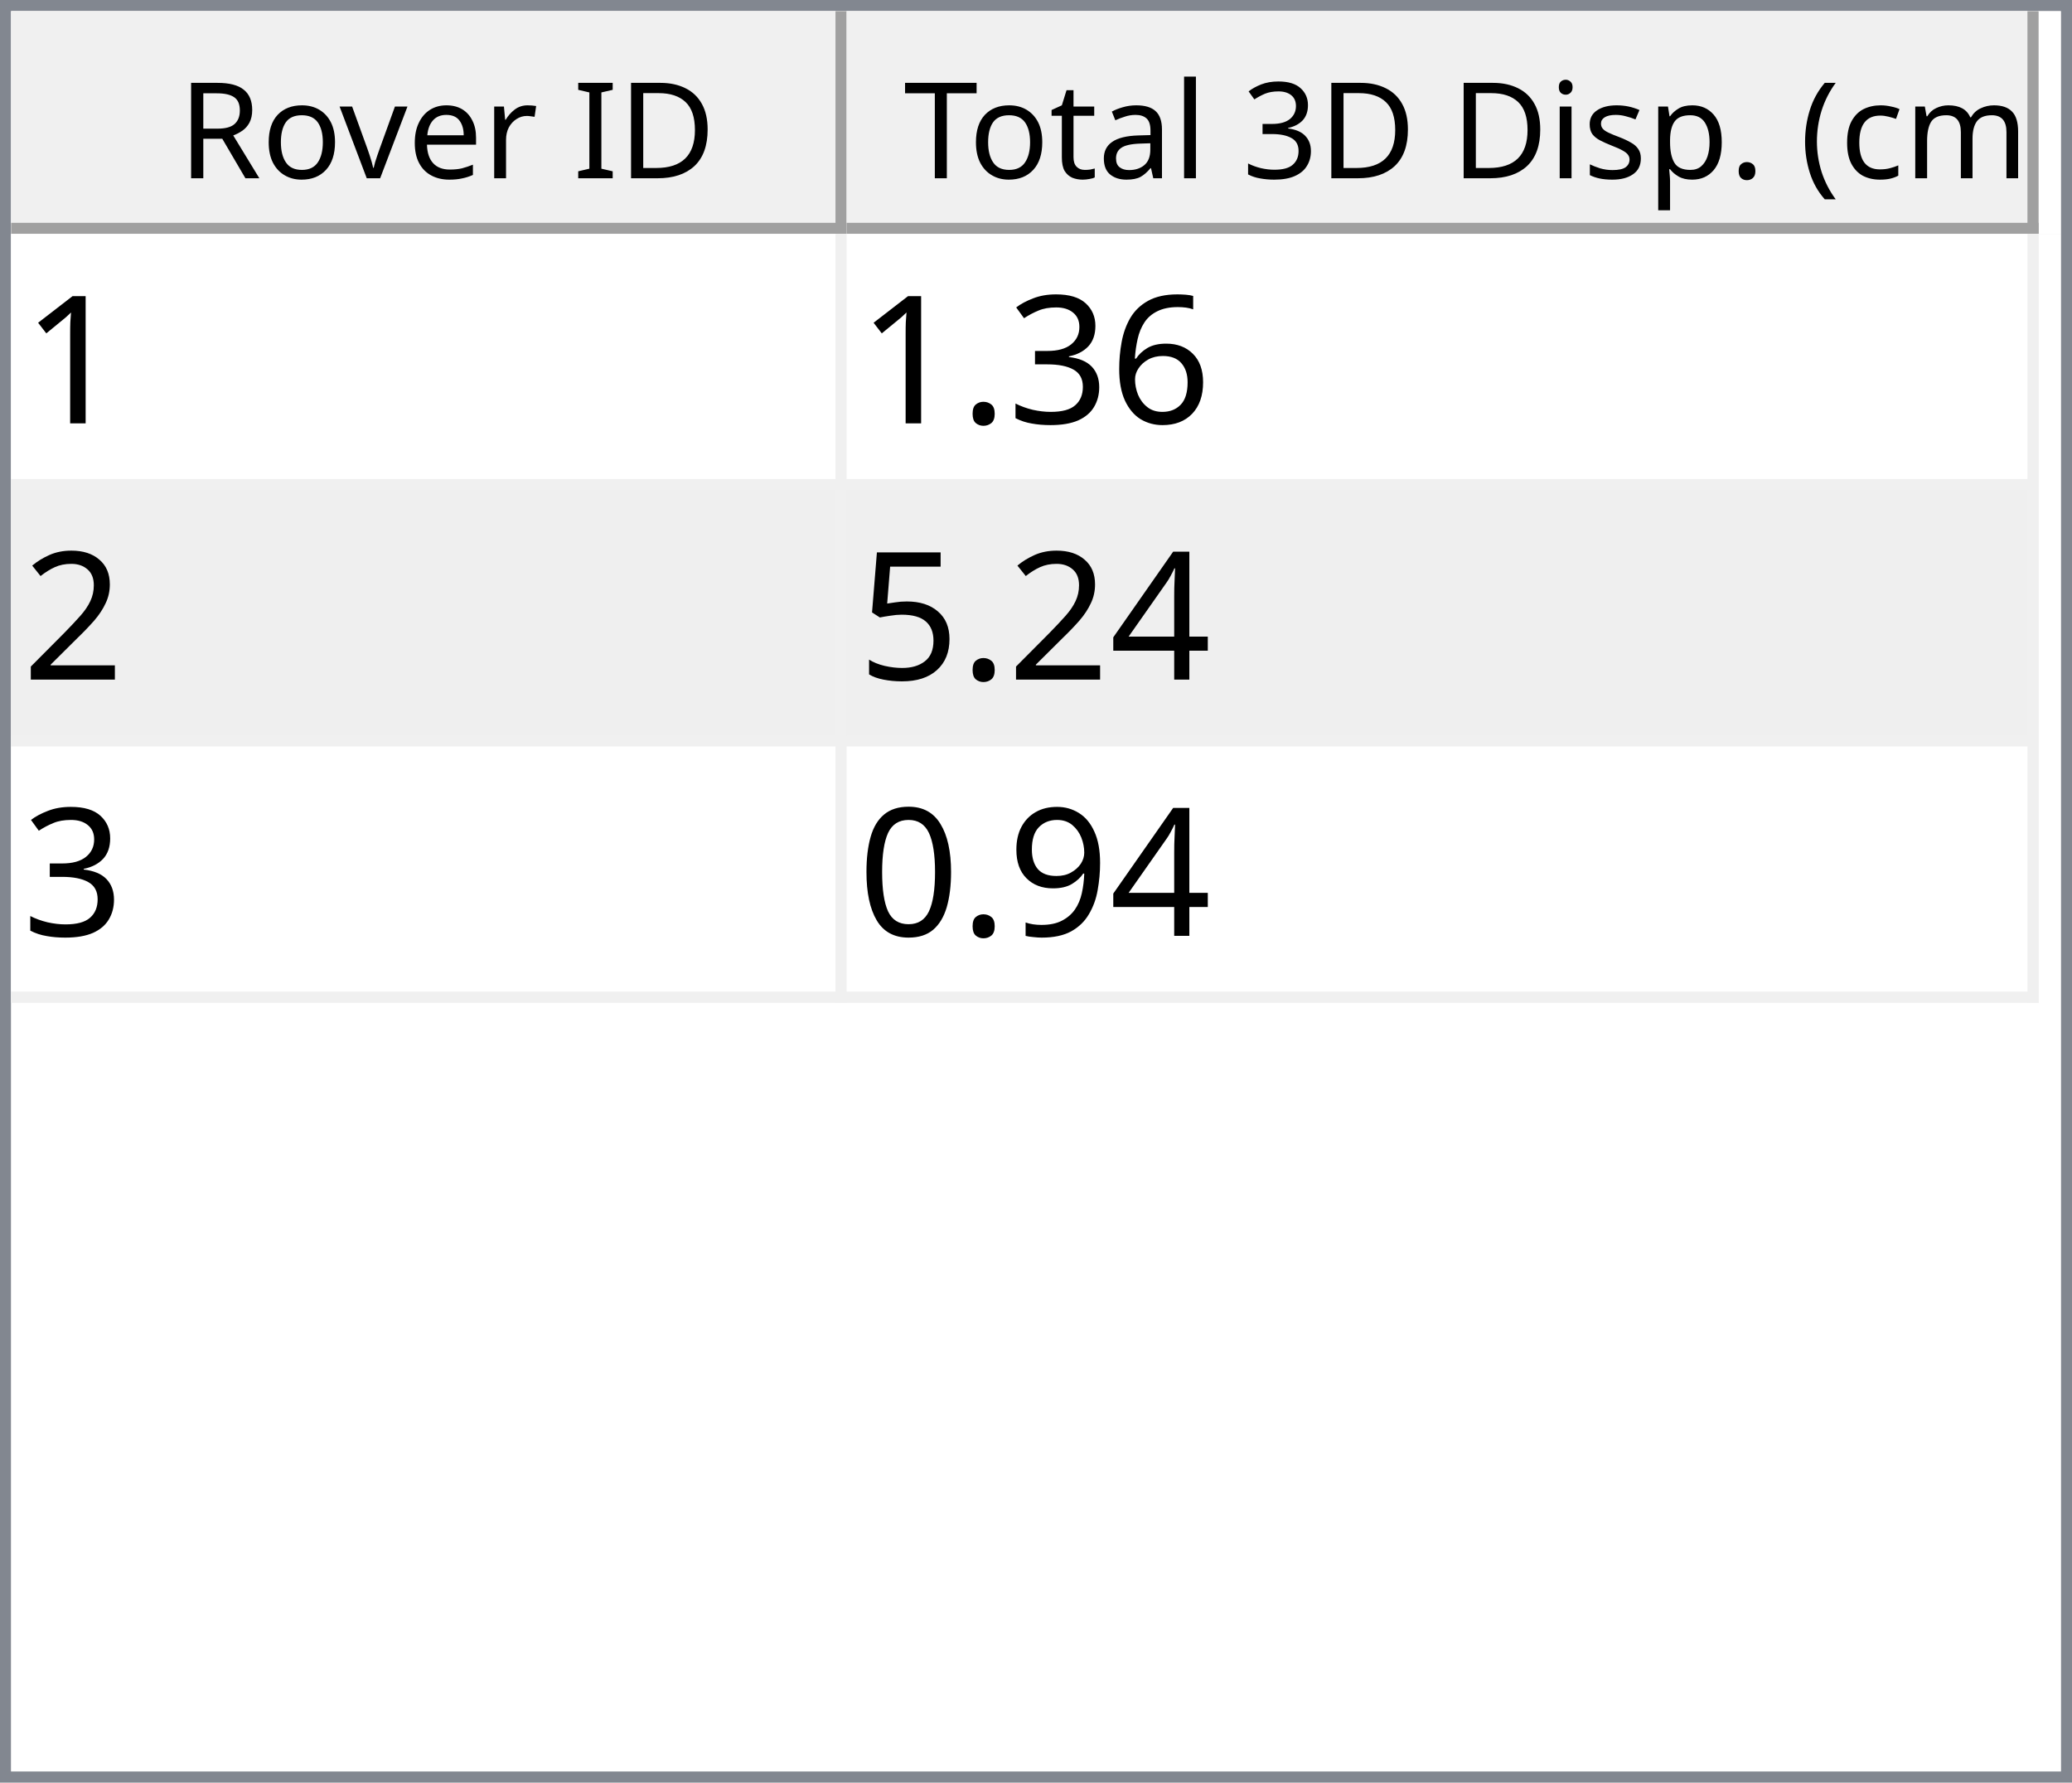
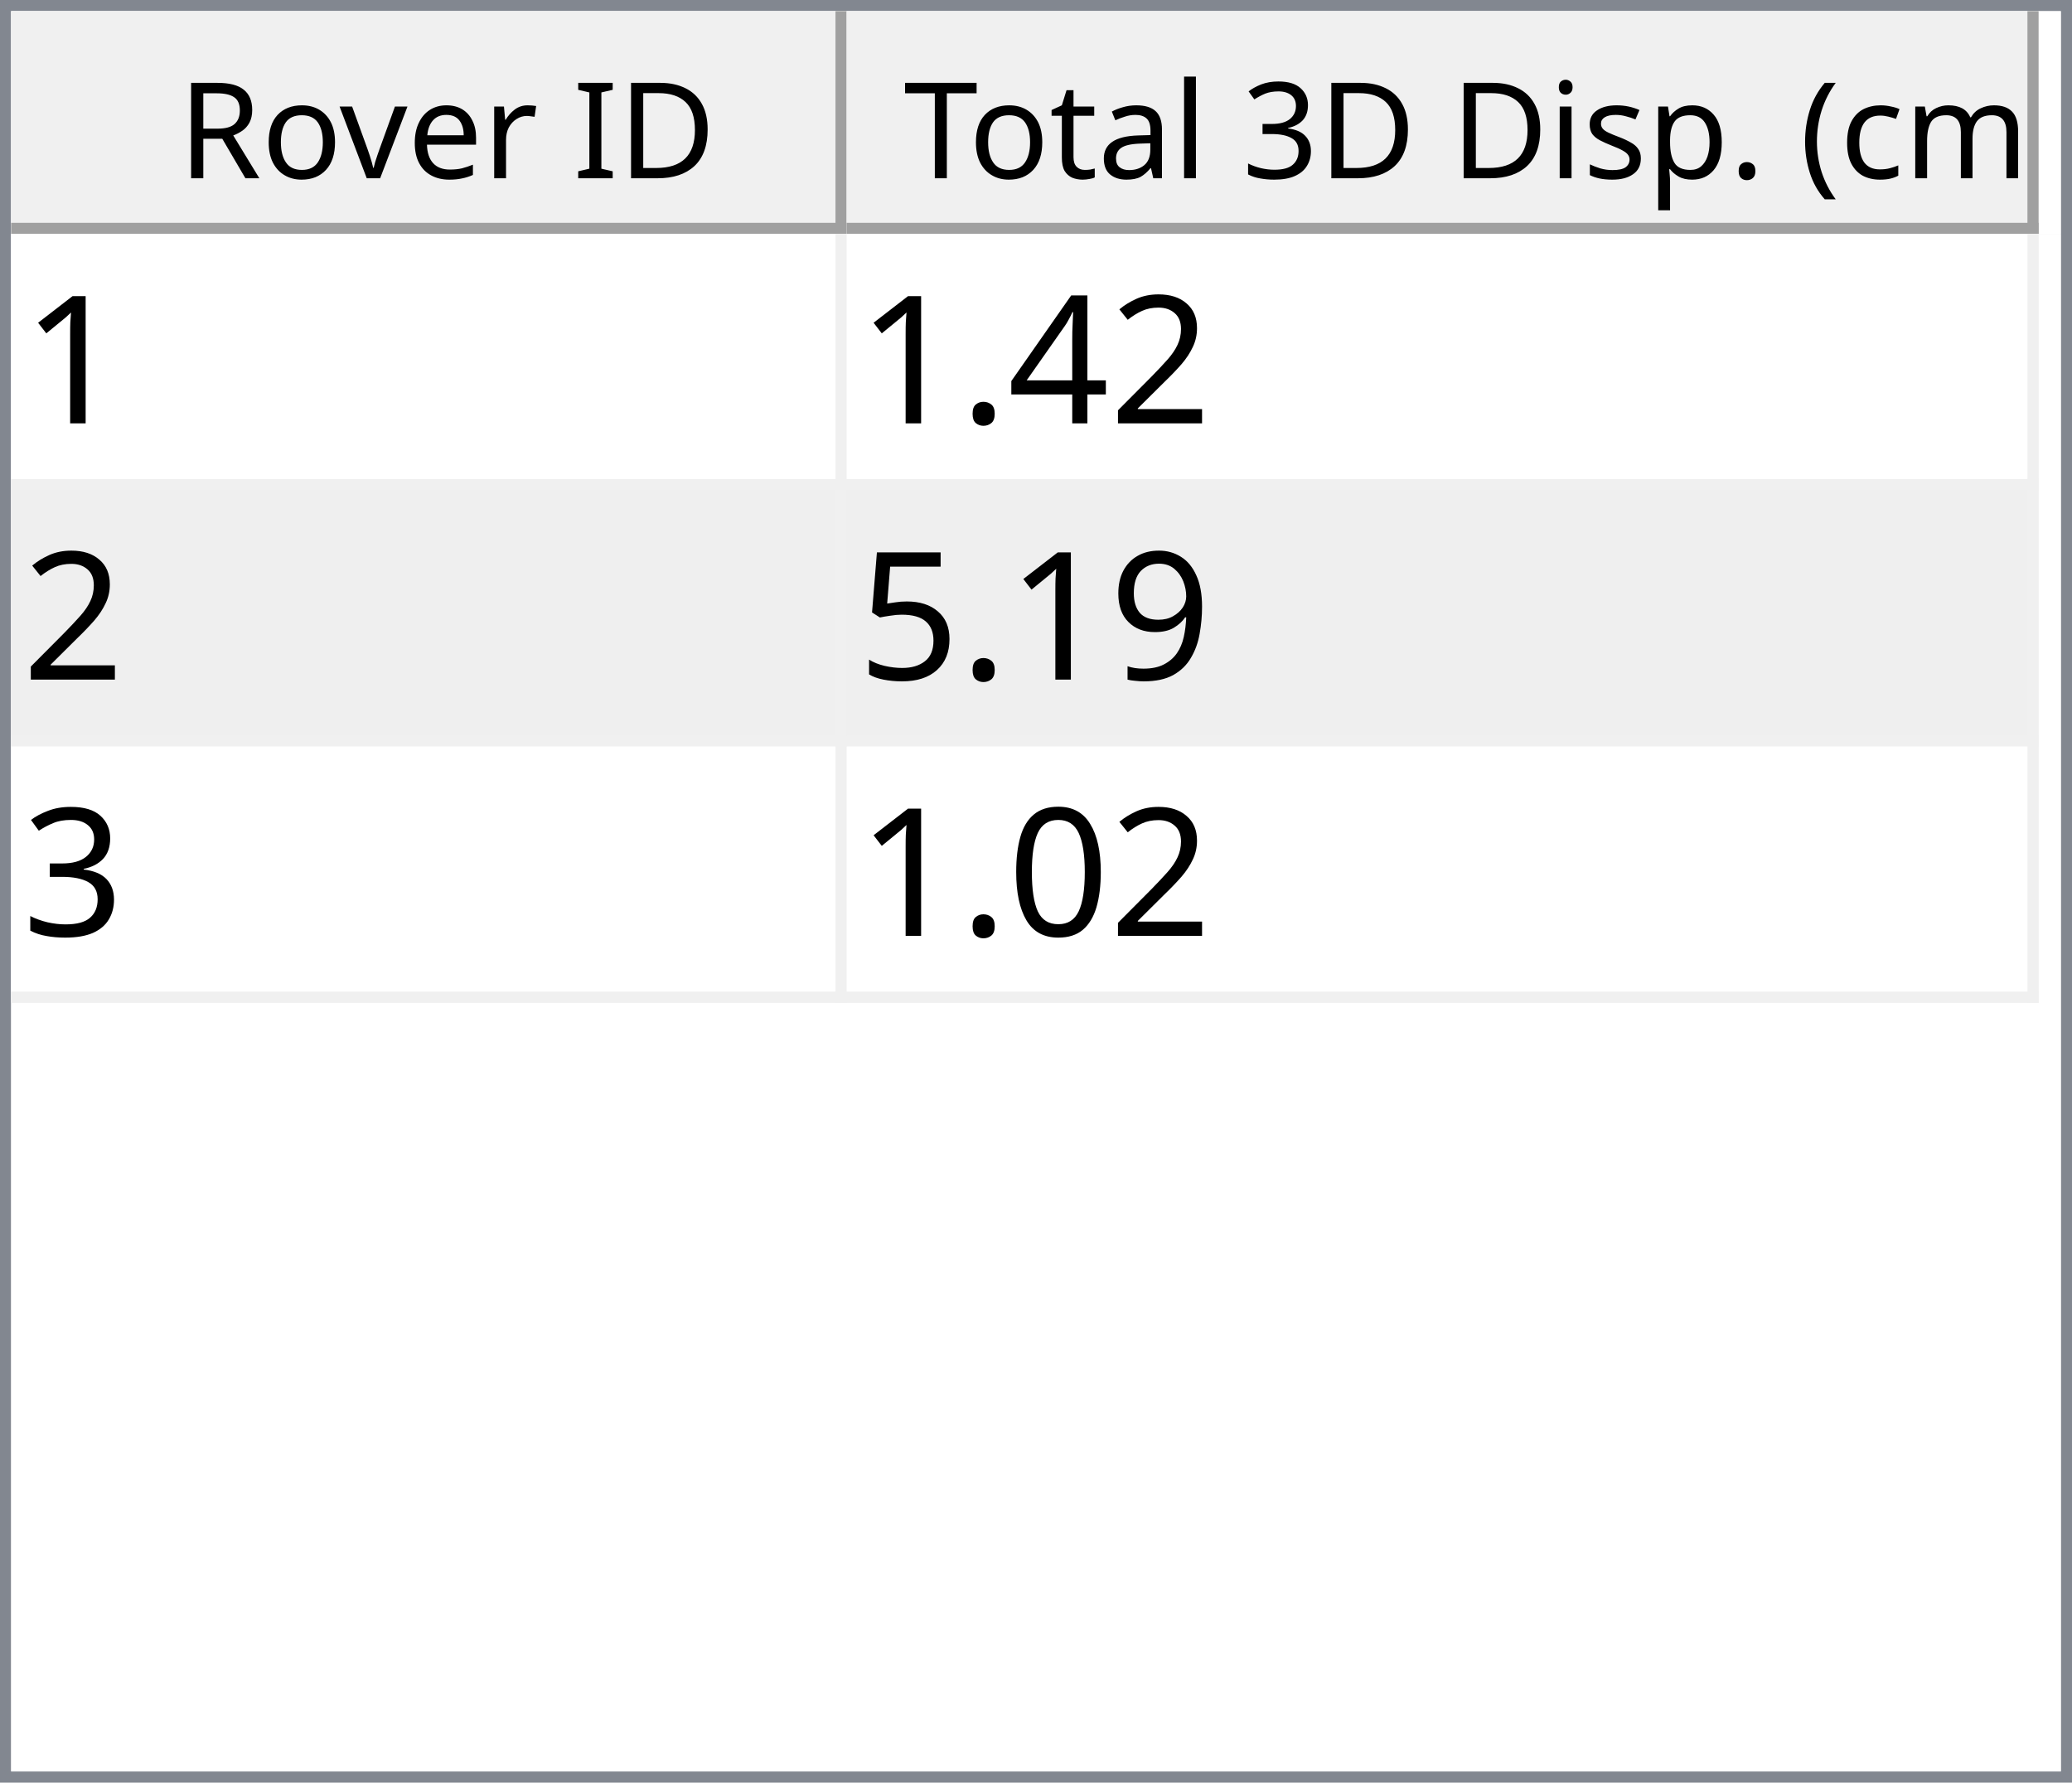
<svg xmlns="http://www.w3.org/2000/svg" style="fill-opacity:1; color-rendering:auto; color-interpolation:auto; text-rendering:auto; stroke:black; stroke-linecap:square; stroke-miterlimit:10; shape-rendering:auto; stroke-opacity:1; fill:black; stroke-dasharray:none; font-weight:normal; stroke-width:1; font-family:'Dialog'; font-style:normal; stroke-linejoin:miter; font-size:12px; stroke-dashoffset:0; image-rendering:auto;" width="186" height="160">
  <defs id="genericDefs" />
  <g>
    <defs id="defs1">
      <clipPath clipPathUnits="userSpaceOnUse" id="clipPath1">
        <path d="M0 0 L186 0 L186 160 L0 160 L0 0 Z" />
      </clipPath>
      <clipPath clipPathUnits="userSpaceOnUse" id="clipPath2">
        <path d="M0 0 L0 160 L186 160 L186 0 Z" />
      </clipPath>
      <clipPath clipPathUnits="userSpaceOnUse" id="clipPath3">
        <path d="M0 0 L0 20 L184 20 L184 0 Z" />
      </clipPath>
      <clipPath clipPathUnits="userSpaceOnUse" id="clipPath4">
        <path d="M0 0 L0 20 L75 20 L75 0 Z" />
      </clipPath>
      <clipPath clipPathUnits="userSpaceOnUse" id="clipPath5">
        <path d="M1 1 L1 19 L74 19 L74 1 Z" />
      </clipPath>
      <clipPath clipPathUnits="userSpaceOnUse" id="clipPath6">
        <path d="M0 0 L0 18 L73 18 L73 0 Z" />
      </clipPath>
      <clipPath clipPathUnits="userSpaceOnUse" id="clipPath7">
        <path d="M-0.5 -0.5 L-0.5 19.5 L74.5 19.5 L74.5 -0.5 Z" />
      </clipPath>
      <clipPath clipPathUnits="userSpaceOnUse" id="clipPath8">
        <path d="M0 0 L0 20 L107 20 L107 0 Z" />
      </clipPath>
      <clipPath clipPathUnits="userSpaceOnUse" id="clipPath9">
        <path d="M1 1 L1 19 L106 19 L106 1 Z" />
      </clipPath>
      <clipPath clipPathUnits="userSpaceOnUse" id="clipPath10">
        <path d="M0 0 L0 18 L105 18 L105 0 Z" />
      </clipPath>
      <clipPath clipPathUnits="userSpaceOnUse" id="clipPath11">
        <path d="M-0.5 -0.5 L-0.5 19.5 L106.5 19.5 L106.5 -0.5 Z" />
      </clipPath>
      <clipPath clipPathUnits="userSpaceOnUse" id="clipPath12">
        <path d="M0 0 L0 138 L184 138 L184 0 Z" />
      </clipPath>
      <clipPath clipPathUnits="userSpaceOnUse" id="clipPath13">
        <path d="M0 0 L0 69 L182 69 L182 0 Z" />
      </clipPath>
      <clipPath clipPathUnits="userSpaceOnUse" id="clipPath14">
        <path d="M-0.5 -0.5 L-0.5 68.5 L181.5 68.5 L181.5 -0.5 Z" />
      </clipPath>
      <clipPath clipPathUnits="userSpaceOnUse" id="clipPath15">
        <path d="M0 0 L0 22 L74 22 L74 0 Z" />
      </clipPath>
      <clipPath clipPathUnits="userSpaceOnUse" id="clipPath16">
        <path d="M0 0 L0 22 L106 22 L106 0 Z" />
      </clipPath>
      <font horiz-adv-x="64.551" id="font1">
        <font-face ascent="107.91" descent="25.098" units-per-em="100" style="font-style:normal; font-family:Segoe UI; font-weight:normal;" />
        <missing-glyph horiz-adv-x="64.551" d="M8.109 0 L8.109 68.266 L56.453 68.266 L56.453 0 L8.109 0 ZM15.328 7.234 L49.219 7.234 L49.219 61.031 L15.328 61.031 L15.328 7.234 Z" />
        <glyph unicode="D" horiz-adv-x="70.117" d="M9.188 0 L9.188 70.016 L28.516 70.016 Q65.531 70.016 65.531 35.891 Q65.531 19.672 55.25 9.836 Q44.969 0 27.734 0 L9.188 0 ZM17.391 62.594 L17.391 7.422 L27.828 7.422 Q41.609 7.422 49.273 14.797 Q56.938 22.172 56.938 35.688 Q56.938 62.594 28.328 62.594 L17.391 62.594 Z" />
        <glyph unicode="I" horiz-adv-x="26.611" d="M17.391 0 L9.188 0 L9.188 70.016 L17.391 70.016 L17.391 0 Z" />
        <glyph unicode=" " horiz-adv-x="27.393" d="" />
        <glyph unicode="r" horiz-adv-x="34.766" d="M34.188 41.891 Q32.078 43.5 28.125 43.5 Q23 43.5 19.555 38.672 Q16.109 33.844 16.109 25.484 L16.109 0 L8.109 0 L8.109 50 L16.109 50 L16.109 39.703 L16.312 39.703 Q18.016 44.969 21.531 47.922 Q25.047 50.875 29.391 50.875 Q32.516 50.875 34.188 50.203 L34.188 41.891 Z" />
        <glyph unicode="e" horiz-adv-x="52.295" d="M48.297 23 L12.984 23 Q13.188 14.656 17.484 10.109 Q21.781 5.562 29.297 5.562 Q37.75 5.562 44.828 11.141 L44.828 3.609 Q38.234 -1.172 27.391 -1.172 Q16.797 -1.172 10.742 5.641 Q4.688 12.453 4.688 24.812 Q4.688 36.469 11.305 43.82 Q17.922 51.172 27.734 51.172 Q37.547 51.172 42.922 44.828 Q48.297 38.484 48.297 27.203 L48.297 23 ZM40.094 29.781 Q40.047 36.719 36.75 40.578 Q33.453 44.438 27.594 44.438 Q21.922 44.438 17.969 40.383 Q14.016 36.328 13.094 29.781 L40.094 29.781 Z" />
        <glyph unicode="v" horiz-adv-x="47.9" d="M47.406 50 L27.484 0 L19.625 0 L0.688 50 L9.469 50 L22.172 13.672 Q23.578 9.672 23.922 6.688 L24.125 6.688 Q24.609 10.453 25.688 13.484 L38.969 50 L47.406 50 Z" />
        <glyph unicode="o" horiz-adv-x="58.594" d="M29 -1.172 Q17.922 -1.172 11.305 5.836 Q4.688 12.844 4.688 24.422 Q4.688 37.016 11.57 44.094 Q18.453 51.172 30.172 51.172 Q41.359 51.172 47.633 44.289 Q53.906 37.406 53.906 25.203 Q53.906 13.234 47.141 6.031 Q40.375 -1.172 29 -1.172 ZM29.594 44.438 Q21.875 44.438 17.383 39.188 Q12.891 33.938 12.891 24.703 Q12.891 15.828 17.43 10.695 Q21.969 5.562 29.594 5.562 Q37.359 5.562 41.531 10.594 Q45.703 15.625 45.703 24.906 Q45.703 34.281 41.531 39.359 Q37.359 44.438 29.594 44.438 Z" />
        <glyph unicode="R" horiz-adv-x="59.814" d="M59.375 0 L49.609 0 L37.891 19.625 Q36.281 22.359 34.766 24.289 Q33.25 26.219 31.664 27.438 Q30.078 28.656 28.25 29.219 Q26.422 29.781 24.125 29.781 L17.391 29.781 L17.391 0 L9.188 0 L9.188 70.016 L30.078 70.016 Q34.672 70.016 38.555 68.867 Q42.438 67.719 45.289 65.375 Q48.141 63.031 49.758 59.547 Q51.375 56.062 51.375 51.375 Q51.375 47.703 50.273 44.656 Q49.172 41.609 47.148 39.211 Q45.125 36.812 42.266 35.133 Q39.406 33.453 35.844 32.516 L35.844 32.328 Q37.594 31.547 38.891 30.547 Q40.188 29.547 41.359 28.18 Q42.531 26.812 43.68 25.078 Q44.828 23.344 46.234 21.047 L59.375 0 ZM17.391 62.594 L17.391 37.203 L28.516 37.203 Q31.594 37.203 34.203 38.133 Q36.812 39.062 38.719 40.797 Q40.625 42.531 41.703 45.047 Q42.781 47.562 42.781 50.688 Q42.781 56.297 39.141 59.445 Q35.5 62.594 28.609 62.594 L17.391 62.594 Z" />
        <glyph unicode=")" horiz-adv-x="30.176" d="M8.297 -15.922 L1.172 -15.922 Q16.406 2.344 16.406 26.812 Q16.406 51.469 1.078 70.016 L8.297 70.016 Q23.531 52.156 23.531 26.703 Q23.531 1.375 8.297 -15.922 Z" />
        <glyph unicode="m" horiz-adv-x="86.133" d="M79.109 0 L71.094 0 L71.094 28.719 Q71.094 37.016 68.531 40.727 Q65.969 44.438 59.906 44.438 Q54.781 44.438 51.195 39.75 Q47.609 35.062 47.609 28.516 L47.609 0 L39.594 0 L39.594 29.688 Q39.594 44.438 28.219 44.438 Q22.953 44.438 19.531 40.016 Q16.109 35.594 16.109 28.516 L16.109 0 L8.109 0 L8.109 50 L16.109 50 L16.109 42.094 L16.312 42.094 Q21.625 51.172 31.844 51.172 Q36.969 51.172 40.773 48.312 Q44.578 45.453 46 40.828 Q51.562 51.172 62.594 51.172 Q79.109 51.172 79.109 30.812 L79.109 0 Z" />
        <glyph unicode="c" horiz-adv-x="46.191" d="M42.188 2.297 Q36.422 -1.172 28.516 -1.172 Q17.828 -1.172 11.258 5.789 Q4.688 12.75 4.688 23.828 Q4.688 36.188 11.766 43.68 Q18.844 51.172 30.672 51.172 Q37.25 51.172 42.281 48.734 L42.281 40.531 Q36.719 44.438 30.375 44.438 Q22.703 44.438 17.797 38.945 Q12.891 33.453 12.891 24.516 Q12.891 15.719 17.508 10.641 Q22.125 5.562 29.891 5.562 Q36.422 5.562 42.188 9.906 L42.188 2.297 Z" />
        <glyph unicode="(" horiz-adv-x="30.176" d="M29.109 -15.922 L21.969 -15.922 Q6.844 1.375 6.844 26.703 Q6.844 52.156 21.969 70.016 L29.203 70.016 Q13.875 51.469 13.875 26.812 Q13.875 2.344 29.109 -15.922 Z" />
        <glyph unicode="." horiz-adv-x="21.68" d="M10.891 -1.078 Q8.641 -1.078 7.055 0.539 Q5.469 2.156 5.469 4.391 Q5.469 6.641 7.055 8.273 Q8.641 9.906 10.891 9.906 Q13.188 9.906 14.797 8.273 Q16.406 6.641 16.406 4.391 Q16.406 2.156 14.797 0.539 Q13.188 -1.078 10.891 -1.078 Z" />
        <glyph unicode="p" horiz-adv-x="58.789" d="M16.312 7.234 L16.109 7.234 L16.109 -23 L8.109 -23 L8.109 50 L16.109 50 L16.109 41.219 L16.312 41.219 Q22.219 51.172 33.594 51.172 Q43.266 51.172 48.688 44.461 Q54.109 37.75 54.109 26.469 Q54.109 13.922 48 6.375 Q41.891 -1.172 31.297 -1.172 Q21.578 -1.172 16.312 7.234 ZM16.109 27.391 L16.109 20.406 Q16.109 14.203 20.141 9.883 Q24.172 5.562 30.375 5.562 Q37.641 5.562 41.773 11.133 Q45.906 16.703 45.906 26.609 Q45.906 34.969 42.047 39.703 Q38.188 44.438 31.594 44.438 Q24.609 44.438 20.359 39.578 Q16.109 34.719 16.109 27.391 Z" />
        <glyph unicode="s" horiz-adv-x="42.432" d="M5.078 1.812 L5.078 10.406 Q11.625 5.562 19.484 5.562 Q30.031 5.562 30.031 12.594 Q30.031 14.594 29.125 15.992 Q28.219 17.391 26.68 18.461 Q25.141 19.531 23.07 20.383 Q21 21.234 18.609 22.172 Q15.281 23.484 12.766 24.828 Q10.25 26.172 8.57 27.859 Q6.891 29.547 6.031 31.695 Q5.172 33.844 5.172 36.719 Q5.172 40.234 6.789 42.945 Q8.406 45.656 11.086 47.484 Q13.766 49.312 17.211 50.242 Q20.656 51.172 24.312 51.172 Q30.812 51.172 35.938 48.922 L35.938 40.828 Q30.422 44.438 23.25 44.438 Q21 44.438 19.195 43.922 Q17.391 43.406 16.094 42.477 Q14.797 41.547 14.086 40.258 Q13.375 38.969 13.375 37.406 Q13.375 35.453 14.086 34.133 Q14.797 32.812 16.164 31.789 Q17.531 30.766 19.484 29.938 Q21.438 29.109 23.922 28.125 Q27.25 26.859 29.883 25.516 Q32.516 24.172 34.375 22.484 Q36.234 20.797 37.234 18.602 Q38.234 16.406 38.234 13.375 Q38.234 9.672 36.602 6.938 Q34.969 4.203 32.234 2.398 Q29.5 0.594 25.93 -0.289 Q22.359 -1.172 18.453 -1.172 Q10.75 -1.172 5.078 1.812 Z" />
        <glyph unicode="i" horiz-adv-x="24.219" d="M12.203 62.703 Q10.062 62.703 8.547 64.164 Q7.031 65.625 7.031 67.875 Q7.031 70.125 8.547 71.609 Q10.062 73.094 12.203 73.094 Q14.406 73.094 15.945 71.609 Q17.484 70.125 17.484 67.875 Q17.484 65.719 15.945 64.211 Q14.406 62.703 12.203 62.703 ZM16.109 0 L8.109 0 L8.109 50 L16.109 50 L16.109 0 Z" />
        <glyph unicode="3" horiz-adv-x="53.906" d="M46.531 19.828 Q46.531 15.094 44.75 11.211 Q42.969 7.328 39.719 4.57 Q36.469 1.812 31.93 0.297 Q27.391 -1.219 21.922 -1.219 Q11.922 -1.219 6 2.594 L6 11.188 Q13.094 5.609 22.219 5.609 Q25.875 5.609 28.828 6.539 Q31.781 7.469 33.906 9.227 Q36.031 10.984 37.18 13.477 Q38.328 15.969 38.328 19.094 Q38.328 32.812 18.797 32.812 L12.984 32.812 L12.984 39.594 L18.5 39.594 Q35.797 39.594 35.797 52.484 Q35.797 64.406 22.609 64.406 Q15.188 64.406 8.688 59.422 L8.688 67.188 Q15.375 71.188 24.609 71.188 Q29 71.188 32.57 69.969 Q36.141 68.75 38.68 66.555 Q41.219 64.359 42.609 61.281 Q44 58.203 44 54.5 Q44 40.672 30.031 36.719 L30.031 36.531 Q33.594 36.141 36.625 34.797 Q39.656 33.453 41.852 31.305 Q44.047 29.156 45.289 26.25 Q46.531 23.344 46.531 19.828 Z" />
        <glyph unicode="l" horiz-adv-x="24.219" d="M16.109 0 L8.109 0 L8.109 74.031 L16.109 74.031 L16.109 0 Z" />
        <glyph unicode="a" horiz-adv-x="50.879" d="M43.891 0 L35.891 0 L35.891 7.812 L35.688 7.812 Q30.469 -1.172 20.312 -1.172 Q12.844 -1.172 8.617 2.781 Q4.391 6.734 4.391 13.281 Q4.391 27.297 20.906 29.594 L35.891 31.688 Q35.891 44.438 25.594 44.438 Q16.547 44.438 9.281 38.281 L9.281 46.484 Q16.656 51.172 26.266 51.172 Q43.891 51.172 43.891 32.516 L43.891 0 ZM35.891 25.297 L23.828 23.641 Q18.266 22.859 15.43 20.875 Q12.594 18.891 12.594 13.875 Q12.594 10.203 15.211 7.883 Q17.828 5.562 22.172 5.562 Q28.125 5.562 32.008 9.742 Q35.891 13.922 35.891 20.312 L35.891 25.297 Z" />
        <glyph unicode="t" horiz-adv-x="33.887" d="M31.297 0.484 Q28.469 -1.078 23.828 -1.078 Q10.688 -1.078 10.688 13.578 L10.688 43.172 L2.094 43.172 L2.094 50 L10.688 50 L10.688 62.203 L18.703 64.797 L18.703 50 L31.297 50 L31.297 43.172 L18.703 43.172 L18.703 14.984 Q18.703 9.969 20.414 7.82 Q22.125 5.672 26.078 5.672 Q29.109 5.672 31.297 7.328 L31.297 0.484 Z" />
        <glyph unicode="T" horiz-adv-x="52.393" d="M50.594 62.594 L30.375 62.594 L30.375 0 L22.172 0 L22.172 62.594 L2 62.594 L2 70.016 L50.594 70.016 L50.594 62.594 Z" />
      </font>
      <font horiz-adv-x="75.0" id="font2">
        <font-face ascent="100.537" descent="21.973" units-per-em="100" style="font-style:normal; font-family:sans-serif; font-weight:normal;" />
        <missing-glyph horiz-adv-x="75.0" d="M12.5 0 L12.5 62.5 L62.5 62.5 L62.5 0 L12.5 0 ZM14.062 1.562 L60.938 1.562 L60.938 60.938 L14.062 60.938 L14.062 1.562 Z" />
        <glyph unicode="1" horiz-adv-x="55.615" d="M37.25 0 L28.469 0 L28.469 56 Q25.297 52.984 20.141 49.953 Q14.984 46.922 10.891 45.406 L10.891 53.906 Q18.266 57.375 23.781 62.305 Q29.297 67.234 31.594 71.875 L37.25 71.875 L37.25 0 Z" />
-         <glyph unicode="6" horiz-adv-x="55.615" d="M49.75 54.047 L41.016 53.375 Q39.844 58.547 37.703 60.891 Q34.125 64.656 28.906 64.656 Q24.703 64.656 21.531 62.312 Q17.391 59.281 14.992 53.469 Q12.594 47.656 12.5 36.922 Q15.672 41.75 20.266 44.094 Q24.859 46.438 29.891 46.438 Q38.672 46.438 44.852 39.969 Q51.031 33.5 51.031 23.25 Q51.031 16.5 48.125 10.719 Q45.219 4.938 40.141 1.859 Q35.062 -1.219 28.609 -1.219 Q17.625 -1.219 10.695 6.859 Q3.766 14.938 3.766 33.5 Q3.766 54.25 11.422 63.672 Q18.109 71.875 29.438 71.875 Q37.891 71.875 43.289 67.141 Q48.688 62.406 49.75 54.047 ZM13.875 23.188 Q13.875 18.656 15.797 14.508 Q17.719 10.359 21.188 8.18 Q24.656 6 28.469 6 Q34.031 6 38.039 10.492 Q42.047 14.984 42.047 22.703 Q42.047 30.125 38.086 34.398 Q34.125 38.672 28.125 38.672 Q22.172 38.672 18.023 34.398 Q13.875 30.125 13.875 23.188 Z" />
-         <glyph unicode="3" horiz-adv-x="55.615" d="M4.203 18.891 L12.984 20.062 Q14.5 12.594 18.141 9.297 Q21.781 6 27 6 Q33.203 6 37.477 10.297 Q41.75 14.594 41.75 20.953 Q41.75 27 37.797 30.93 Q33.844 34.859 27.734 34.859 Q25.25 34.859 21.531 33.891 L22.516 41.609 Q23.391 41.5 23.922 41.5 Q29.547 41.5 34.039 44.43 Q38.531 47.359 38.531 53.469 Q38.531 58.297 35.258 61.477 Q31.984 64.656 26.812 64.656 Q21.688 64.656 18.266 61.43 Q14.844 58.203 13.875 51.766 L5.078 53.328 Q6.688 62.156 12.398 67.016 Q18.109 71.875 26.609 71.875 Q32.469 71.875 37.398 69.359 Q42.328 66.844 44.945 62.5 Q47.562 58.156 47.562 53.266 Q47.562 48.641 45.07 44.828 Q42.578 41.016 37.703 38.766 Q44.047 37.312 47.562 32.695 Q51.078 28.078 51.078 21.141 Q51.078 11.766 44.242 5.25 Q37.406 -1.266 26.953 -1.266 Q17.531 -1.266 11.305 4.352 Q5.078 9.969 4.203 18.891 Z" />
-         <glyph unicode="." horiz-adv-x="27.783" d="M9.078 0 L9.078 10.016 L19.094 10.016 L19.094 0 L9.078 0 Z" />
        <glyph unicode="2" horiz-adv-x="55.615" d="M50.344 8.453 L50.344 0 L3.031 0 Q2.938 3.172 4.047 6.109 Q5.859 10.938 9.836 15.625 Q13.812 20.312 21.344 26.469 Q33.016 36.031 37.117 41.625 Q41.219 47.219 41.219 52.203 Q41.219 57.422 37.477 61.008 Q33.734 64.594 27.734 64.594 Q21.391 64.594 17.578 60.789 Q13.766 56.984 13.719 50.25 L4.688 51.172 Q5.609 61.281 11.664 66.578 Q17.719 71.875 27.938 71.875 Q38.234 71.875 44.242 66.164 Q50.25 60.453 50.25 52 Q50.25 47.703 48.492 43.555 Q46.734 39.406 42.656 34.812 Q38.578 30.219 29.109 22.219 Q21.188 15.578 18.945 13.211 Q16.703 10.844 15.234 8.453 L50.344 8.453 Z" />
        <glyph unicode="4" horiz-adv-x="55.615" d="M32.328 0 L32.328 17.141 L1.266 17.141 L1.266 25.203 L33.938 71.578 L41.109 71.578 L41.109 25.203 L50.781 25.203 L50.781 17.141 L41.109 17.141 L41.109 0 L32.328 0 ZM32.328 25.203 L32.328 57.469 L9.906 25.203 L32.328 25.203 Z" />
+         <glyph unicode="." horiz-adv-x="27.783" d="M9.078 0 L9.078 10.016 L19.094 10.016 L19.094 0 L9.078 0 Z" />
+         <glyph unicode="9" horiz-adv-x="55.615" d="M5.469 16.547 L13.922 17.328 Q14.984 11.375 18.016 8.688 Q21.047 6 25.781 6 Q29.828 6 32.883 7.859 Q35.938 9.719 37.891 12.82 Q39.844 15.922 41.164 21.195 Q42.484 26.469 42.484 31.938 Q42.484 32.516 42.438 33.688 Q39.797 29.5 35.234 26.883 Q30.672 24.266 25.344 24.266 Q16.453 24.266 10.305 30.711 Q4.156 37.156 4.156 47.703 Q4.156 58.594 10.578 65.234 Q17 71.875 26.656 71.875 Q33.641 71.875 39.43 68.117 Q45.219 64.359 48.219 57.398 Q51.219 50.438 51.219 37.25 Q51.219 23.531 48.242 15.406 Q45.266 7.281 39.383 3.031 Q33.5 -1.219 25.594 -1.219 Q17.188 -1.219 11.867 3.445 Q6.547 8.109 5.469 16.547 ZM41.453 48.141 Q41.453 55.719 37.43 60.156 Q33.406 64.594 27.734 64.594 Q21.875 64.594 17.531 59.812 Q13.188 55.031 13.188 47.406 Q13.188 40.578 17.312 36.305 Q21.438 32.031 27.484 32.031 Q33.594 32.031 37.523 36.305 Q41.453 40.578 41.453 48.141 Z" />
        <glyph unicode="5" horiz-adv-x="55.615" d="M4.156 18.75 L13.375 19.531 Q14.406 12.797 18.141 9.398 Q21.875 6 27.156 6 Q33.5 6 37.891 10.789 Q42.281 15.578 42.281 23.484 Q42.281 31 38.062 35.352 Q33.844 39.703 27 39.703 Q22.75 39.703 19.336 37.773 Q15.922 35.844 13.969 32.766 L5.719 33.844 L12.641 70.609 L48.25 70.609 L48.25 62.203 L19.672 62.203 L15.828 42.969 Q22.266 47.469 29.344 47.469 Q38.719 47.469 45.164 40.969 Q51.609 34.469 51.609 24.266 Q51.609 14.547 45.953 7.469 Q39.062 -1.219 27.156 -1.219 Q17.391 -1.219 11.211 4.25 Q5.031 9.719 4.156 18.75 Z" />
-         <glyph unicode="9" horiz-adv-x="55.615" d="M5.469 16.547 L13.922 17.328 Q14.984 11.375 18.016 8.688 Q21.047 6 25.781 6 Q29.828 6 32.883 7.859 Q35.938 9.719 37.891 12.82 Q39.844 15.922 41.164 21.195 Q42.484 26.469 42.484 31.938 Q42.484 32.516 42.438 33.688 Q39.797 29.5 35.234 26.883 Q30.672 24.266 25.344 24.266 Q16.453 24.266 10.305 30.711 Q4.156 37.156 4.156 47.703 Q4.156 58.594 10.578 65.234 Q17 71.875 26.656 71.875 Q33.641 71.875 39.43 68.117 Q45.219 64.359 48.219 57.398 Q51.219 50.438 51.219 37.25 Q51.219 23.531 48.242 15.406 Q45.266 7.281 39.383 3.031 Q33.5 -1.219 25.594 -1.219 Q17.188 -1.219 11.867 3.445 Q6.547 8.109 5.469 16.547 ZM41.453 48.141 Q41.453 55.719 37.43 60.156 Q33.406 64.594 27.734 64.594 Q21.875 64.594 17.531 59.812 Q13.188 55.031 13.188 47.406 Q13.188 40.578 17.312 36.305 Q21.438 32.031 27.484 32.031 Q33.594 32.031 37.523 36.305 Q41.453 40.578 41.453 48.141 Z" />
+         <glyph unicode="3" horiz-adv-x="55.615" d="M4.203 18.891 L12.984 20.062 Q14.5 12.594 18.141 9.297 Q21.781 6 27 6 Q33.203 6 37.477 10.297 Q41.75 14.594 41.75 20.953 Q41.75 27 37.797 30.93 Q33.844 34.859 27.734 34.859 Q25.25 34.859 21.531 33.891 L22.516 41.609 Q23.391 41.5 23.922 41.5 Q29.547 41.5 34.039 44.43 Q38.531 47.359 38.531 53.469 Q38.531 58.297 35.258 61.477 Q31.984 64.656 26.812 64.656 Q21.688 64.656 18.266 61.43 Q14.844 58.203 13.875 51.766 L5.078 53.328 Q6.688 62.156 12.398 67.016 Q18.109 71.875 26.609 71.875 Q32.469 71.875 37.398 69.359 Q42.328 66.844 44.945 62.5 Q47.562 58.156 47.562 53.266 Q47.562 48.641 45.07 44.828 Q42.578 41.016 37.703 38.766 Q44.047 37.312 47.562 32.695 Q51.078 28.078 51.078 21.141 Q51.078 11.766 44.242 5.25 Q37.406 -1.266 26.953 -1.266 Q17.531 -1.266 11.305 4.352 Q5.078 9.969 4.203 18.891 Z" />
        <glyph unicode="0" horiz-adv-x="55.615" d="M4.156 35.297 Q4.156 48 6.766 55.742 Q9.375 63.484 14.523 67.68 Q19.672 71.875 27.484 71.875 Q33.25 71.875 37.594 69.555 Q41.938 67.234 44.773 62.867 Q47.609 58.5 49.219 52.227 Q50.828 45.953 50.828 35.297 Q50.828 22.703 48.242 14.969 Q45.656 7.234 40.508 3.008 Q35.359 -1.219 27.484 -1.219 Q17.141 -1.219 11.234 6.203 Q4.156 15.141 4.156 35.297 ZM13.188 35.297 Q13.188 17.672 17.312 11.836 Q21.438 6 27.484 6 Q33.547 6 37.672 11.859 Q41.797 17.719 41.797 35.297 Q41.797 52.984 37.672 58.789 Q33.547 64.594 27.391 64.594 Q21.344 64.594 17.719 59.469 Q13.188 52.938 13.188 35.297 Z" />
      </font>
    </defs>
    <g style="fill:white; stroke:white;">
      <rect x="0" y="0" width="186" style="clip-path:url(#clipPath1); stroke:none;" height="160" />
    </g>
    <g style="fill:white; text-rendering:optimizeSpeed; color-rendering:optimizeSpeed; image-rendering:optimizeSpeed; shape-rendering:crispEdges; stroke:white; color-interpolation:sRGB;">
      <rect x="0" width="186" height="160" y="0" style="stroke:none;" />
      <path style="stroke:none;" d="M0 160 L186 160 L186 0 L0 0 Z" />
    </g>
    <g style="fill:rgb(240,240,240); font-family:'Segoe UI'; stroke:rgb(240,240,240);">
      <rect x="0" y="0" width="186" style="clip-path:url(#clipPath2); stroke:none;" height="160" />
    </g>
    <g style="fill:rgb(130,135,144); font-family:'Segoe UI'; stroke:rgb(130,135,144);">
      <path d="M0 0 L186 0 L186 160 L0 160 L0 0 ZM1 1 L185 1 L185 159 L1 159 L1 1 Z" style="fill-rule:evenodd; clip-path:url(#clipPath2); stroke:none;" />
    </g>
    <g style="fill:white; font-family:'Segoe UI'; stroke:white;" transform="translate(1,1)">
      <rect x="0" y="0" width="184" style="clip-path:url(#clipPath3); stroke:none;" height="20" />
    </g>
    <g style="fill:rgb(240,240,240); font-family:'Segoe UI'; stroke:rgb(240,240,240);" transform="translate(1,1)">
      <rect x="0" y="0" width="75" style="clip-path:url(#clipPath4); stroke:none;" height="20" />
    </g>
    <g style="font-family:'Segoe UI';" transform="translate(2,2)">
      <text x="14" xml:space="preserve" y="14" style="clip-path:url(#clipPath6); stroke:none;">Rover ID</text>
    </g>
    <g style="fill:rgb(160,160,160); font-family:'Segoe UI'; stroke:rgb(160,160,160); stroke-linejoin:bevel;" transform="translate(1.5,1.5)">
      <line x1="74" x2="74" y1="0" style="fill:none; clip-path:url(#clipPath7);" y2="19" />
    </g>
    <g style="fill:rgb(160,160,160); font-family:'Segoe UI'; stroke:rgb(160,160,160); stroke-linejoin:bevel;" transform="matrix(1,0,0,1,1,1) translate(0.5,0.5)">
      <line x1="0" x2="74" y1="19" style="fill:none; clip-path:url(#clipPath7);" y2="19" />
    </g>
    <g style="fill:rgb(240,240,240); font-family:'Segoe UI'; stroke:rgb(240,240,240);" transform="translate(76,1)">
      <rect x="0" y="0" width="107" style="clip-path:url(#clipPath8); stroke:none;" height="20" />
    </g>
    <g style="font-family:'Segoe UI';" transform="translate(77,2)">
      <text x="1" xml:space="preserve" y="14" style="clip-path:url(#clipPath10); stroke:none;"> Total 3D Disp. (cm)</text>
    </g>
    <g style="fill:rgb(160,160,160); font-family:'Segoe UI'; stroke:rgb(160,160,160); stroke-linejoin:bevel;" transform="translate(76.5,1.5)">
      <line x1="106" x2="106" y1="0" style="fill:none; clip-path:url(#clipPath11);" y2="19" />
    </g>
    <g style="fill:rgb(160,160,160); font-family:'Segoe UI'; stroke:rgb(160,160,160); stroke-linejoin:bevel;" transform="matrix(1,0,0,1,76,1) translate(0.5,0.5)">
      <line x1="0" x2="106" y1="19" style="fill:none; clip-path:url(#clipPath11);" y2="19" />
    </g>
    <g style="fill:white; font-family:'Segoe UI'; stroke:white;" transform="translate(1,21)">
      <rect x="0" y="0" width="184" style="clip-path:url(#clipPath12); stroke:none;" height="138" />
    </g>
    <g style="fill:rgb(240,240,240); font-size:16px; font-family:sans-serif; stroke:rgb(240,240,240);" transform="translate(1,21)">
      <rect x="0" y="0" width="182" style="clip-path:url(#clipPath13); stroke:none;" height="69" />
      <line transform="translate(0.5,0.5)" x1="0" x2="181" y1="22" style="clip-path:url(#clipPath14); fill:none; stroke-linejoin:bevel;" y2="22" />
    </g>
    <g transform="matrix(1,0,0,1,1,21) translate(0.5,0.5)" style="fill:rgb(240,240,240); font-size:16px; font-family:sans-serif; stroke:rgb(240,240,240); stroke-linejoin:bevel;">
      <line x1="0" x2="181" y1="45" style="fill:none; clip-path:url(#clipPath14);" y2="45" />
    </g>
    <g transform="matrix(1,0,0,1,1,21) translate(0.5,0.5)" style="fill:rgb(240,240,240); font-size:16px; font-family:sans-serif; stroke:rgb(240,240,240); stroke-linejoin:bevel;">
      <line x1="0" x2="181" y1="68" style="fill:none; clip-path:url(#clipPath14);" y2="68" />
    </g>
    <g transform="matrix(1,0,0,1,1,21) translate(0.5,0.5)" style="fill:rgb(240,240,240); font-size:16px; font-family:sans-serif; stroke:rgb(240,240,240); stroke-linejoin:bevel;">
      <line x1="74" x2="74" y1="0" style="fill:none; clip-path:url(#clipPath14);" y2="68" />
    </g>
    <g transform="matrix(1,0,0,1,1,21) translate(0.5,0.5)" style="fill:rgb(240,240,240); font-size:16px; font-family:sans-serif; stroke:rgb(240,240,240); stroke-linejoin:bevel;">
      <line x1="181" x2="181" y1="0" style="fill:none; clip-path:url(#clipPath14);" y2="68" />
    </g>
    <g style="fill:white; font-size:16px; font-family:sans-serif; stroke:white;" transform="matrix(1,0,0,1,1,21)">
      <rect x="0" y="0" width="74" style="clip-path:url(#clipPath15); stroke:none;" height="22" />
      <text x="1" y="17" style="fill:black; clip-path:url(#clipPath15); stroke:none;" xml:space="preserve">1</text>
    </g>
    <g style="fill:white; font-size:16px; font-family:sans-serif; stroke:white;" transform="matrix(1,0,0,1,1,21) translate(75,0)">
      <rect x="0" y="0" width="106" style="clip-path:url(#clipPath16); stroke:none;" height="22" />
-       <text x="1" y="17" style="fill:black; clip-path:url(#clipPath16); stroke:none;" xml:space="preserve">1.36</text>
+       <text x="1" y="17" style="fill:black; clip-path:url(#clipPath16); stroke:none;" xml:space="preserve">1.42</text>
    </g>
    <g style="fill:rgb(239,239,239); font-size:16px; font-family:sans-serif; stroke:rgb(239,239,239);" transform="matrix(1,0,0,1,1,21) translate(0,23)">
      <rect x="0" y="0" width="74" style="clip-path:url(#clipPath15); stroke:none;" height="22" />
      <text x="1" y="17" style="fill:black; clip-path:url(#clipPath15); stroke:none;" xml:space="preserve">2</text>
    </g>
    <g style="fill:rgb(239,239,239); font-size:16px; font-family:sans-serif; stroke:rgb(239,239,239);" transform="matrix(1,0,0,1,1,21) translate(75,23)">
      <rect x="0" y="0" width="106" style="clip-path:url(#clipPath16); stroke:none;" height="22" />
-       <text x="1" y="17" style="fill:black; clip-path:url(#clipPath16); stroke:none;" xml:space="preserve">5.24</text>
+       <text x="1" y="17" style="fill:black; clip-path:url(#clipPath16); stroke:none;" xml:space="preserve">5.19</text>
    </g>
    <g style="fill:white; font-size:16px; font-family:sans-serif; stroke:white;" transform="matrix(1,0,0,1,1,21) translate(0,46)">
      <rect x="0" y="0" width="74" style="clip-path:url(#clipPath15); stroke:none;" height="22" />
      <text x="1" y="17" style="fill:black; clip-path:url(#clipPath15); stroke:none;" xml:space="preserve">3</text>
    </g>
    <g style="fill:white; font-size:16px; font-family:sans-serif; stroke:white;" transform="matrix(1,0,0,1,1,21) translate(75,46)">
      <rect x="0" y="0" width="106" style="clip-path:url(#clipPath16); stroke:none;" height="22" />
-       <text x="1" y="17" style="fill:black; clip-path:url(#clipPath16); stroke:none;" xml:space="preserve">0.94</text>
+       <text x="1" y="17" style="fill:black; clip-path:url(#clipPath16); stroke:none;" xml:space="preserve">1.02</text>
    </g>
  </g>
</svg>
